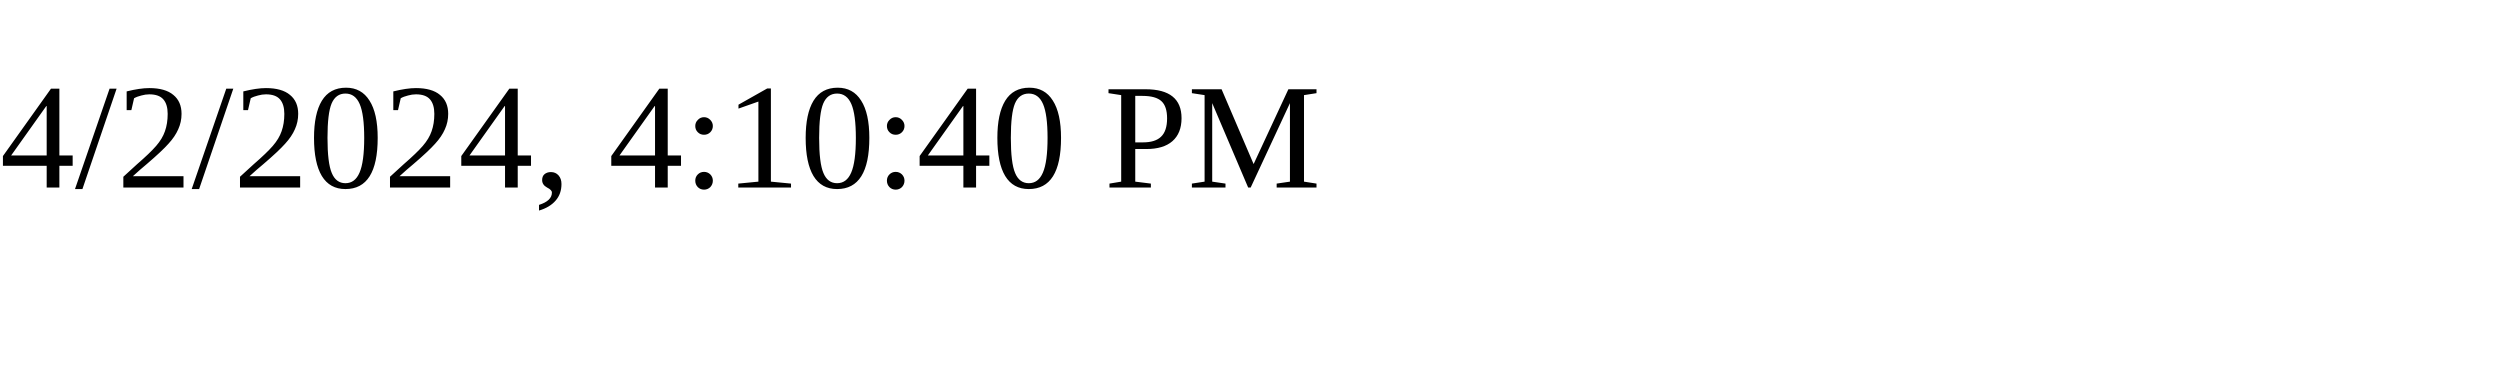
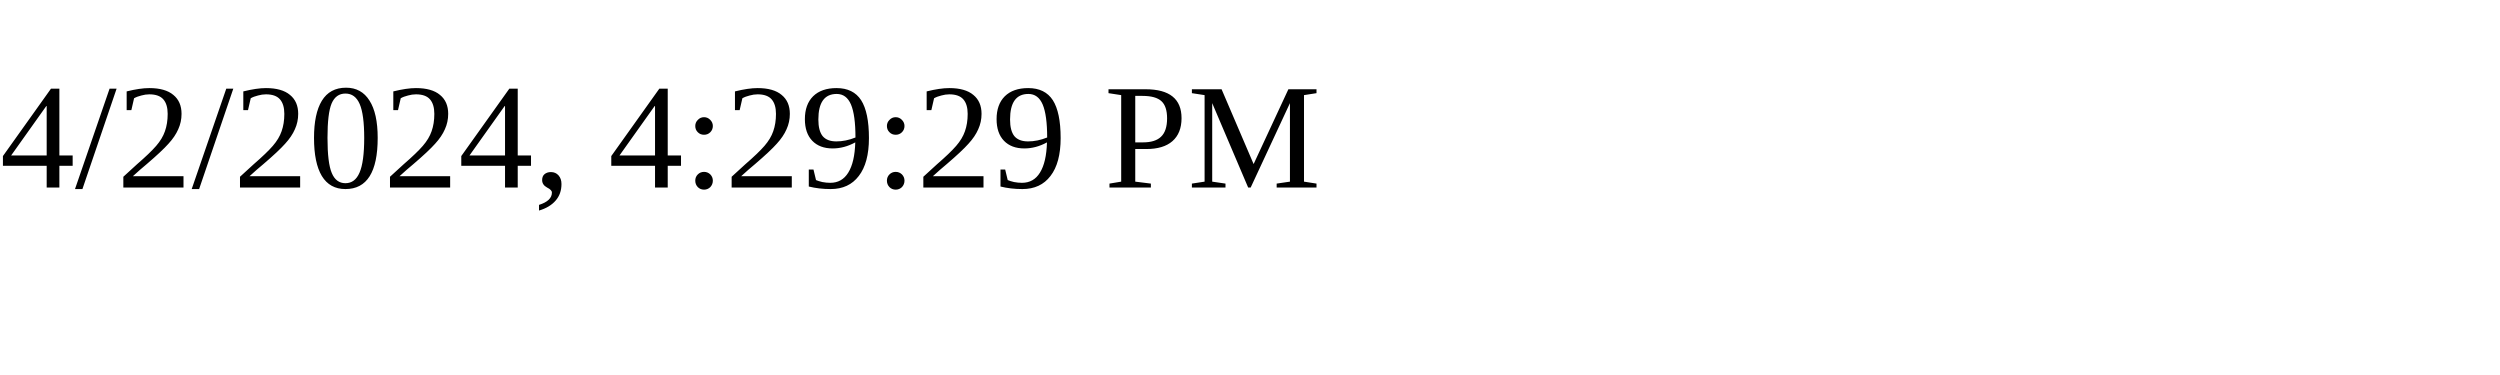
<svg xmlns="http://www.w3.org/2000/svg" height="30" width="200">
-   <text x="0" y="15">4/2/2024, 4:10:40 PM</text>
+   <text x="0" y="15">4/2/2024, 4:29:29 PM</text>
</svg>
